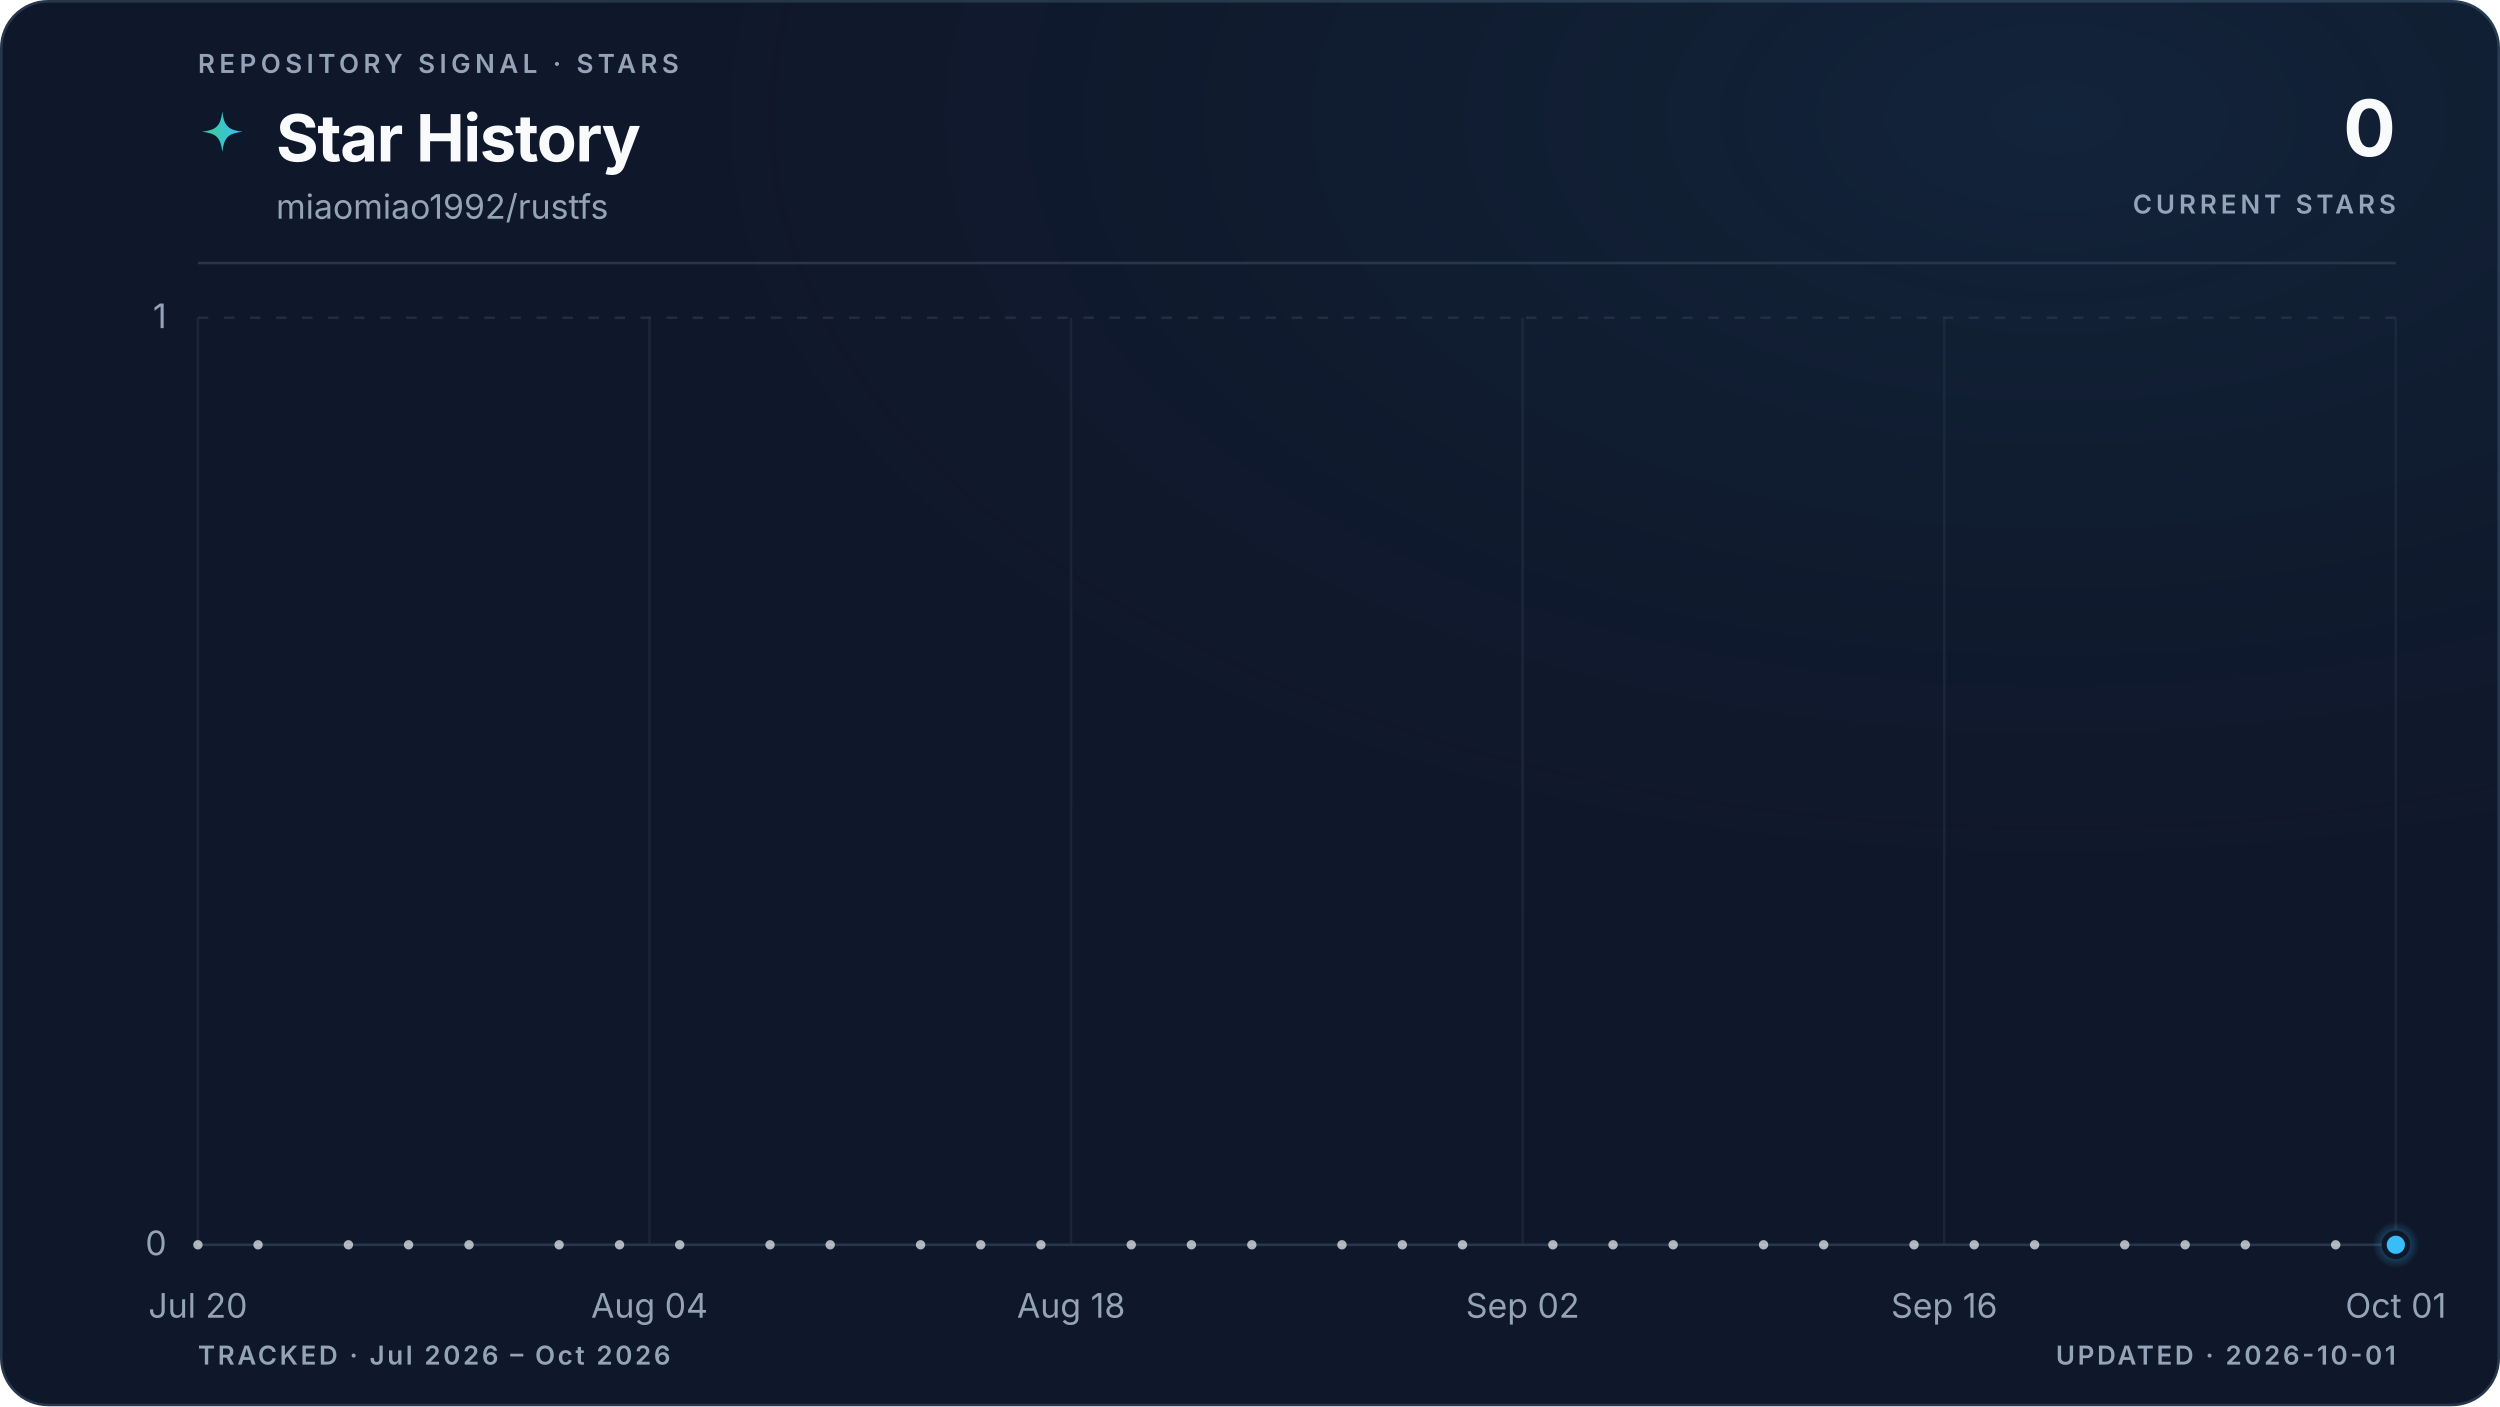
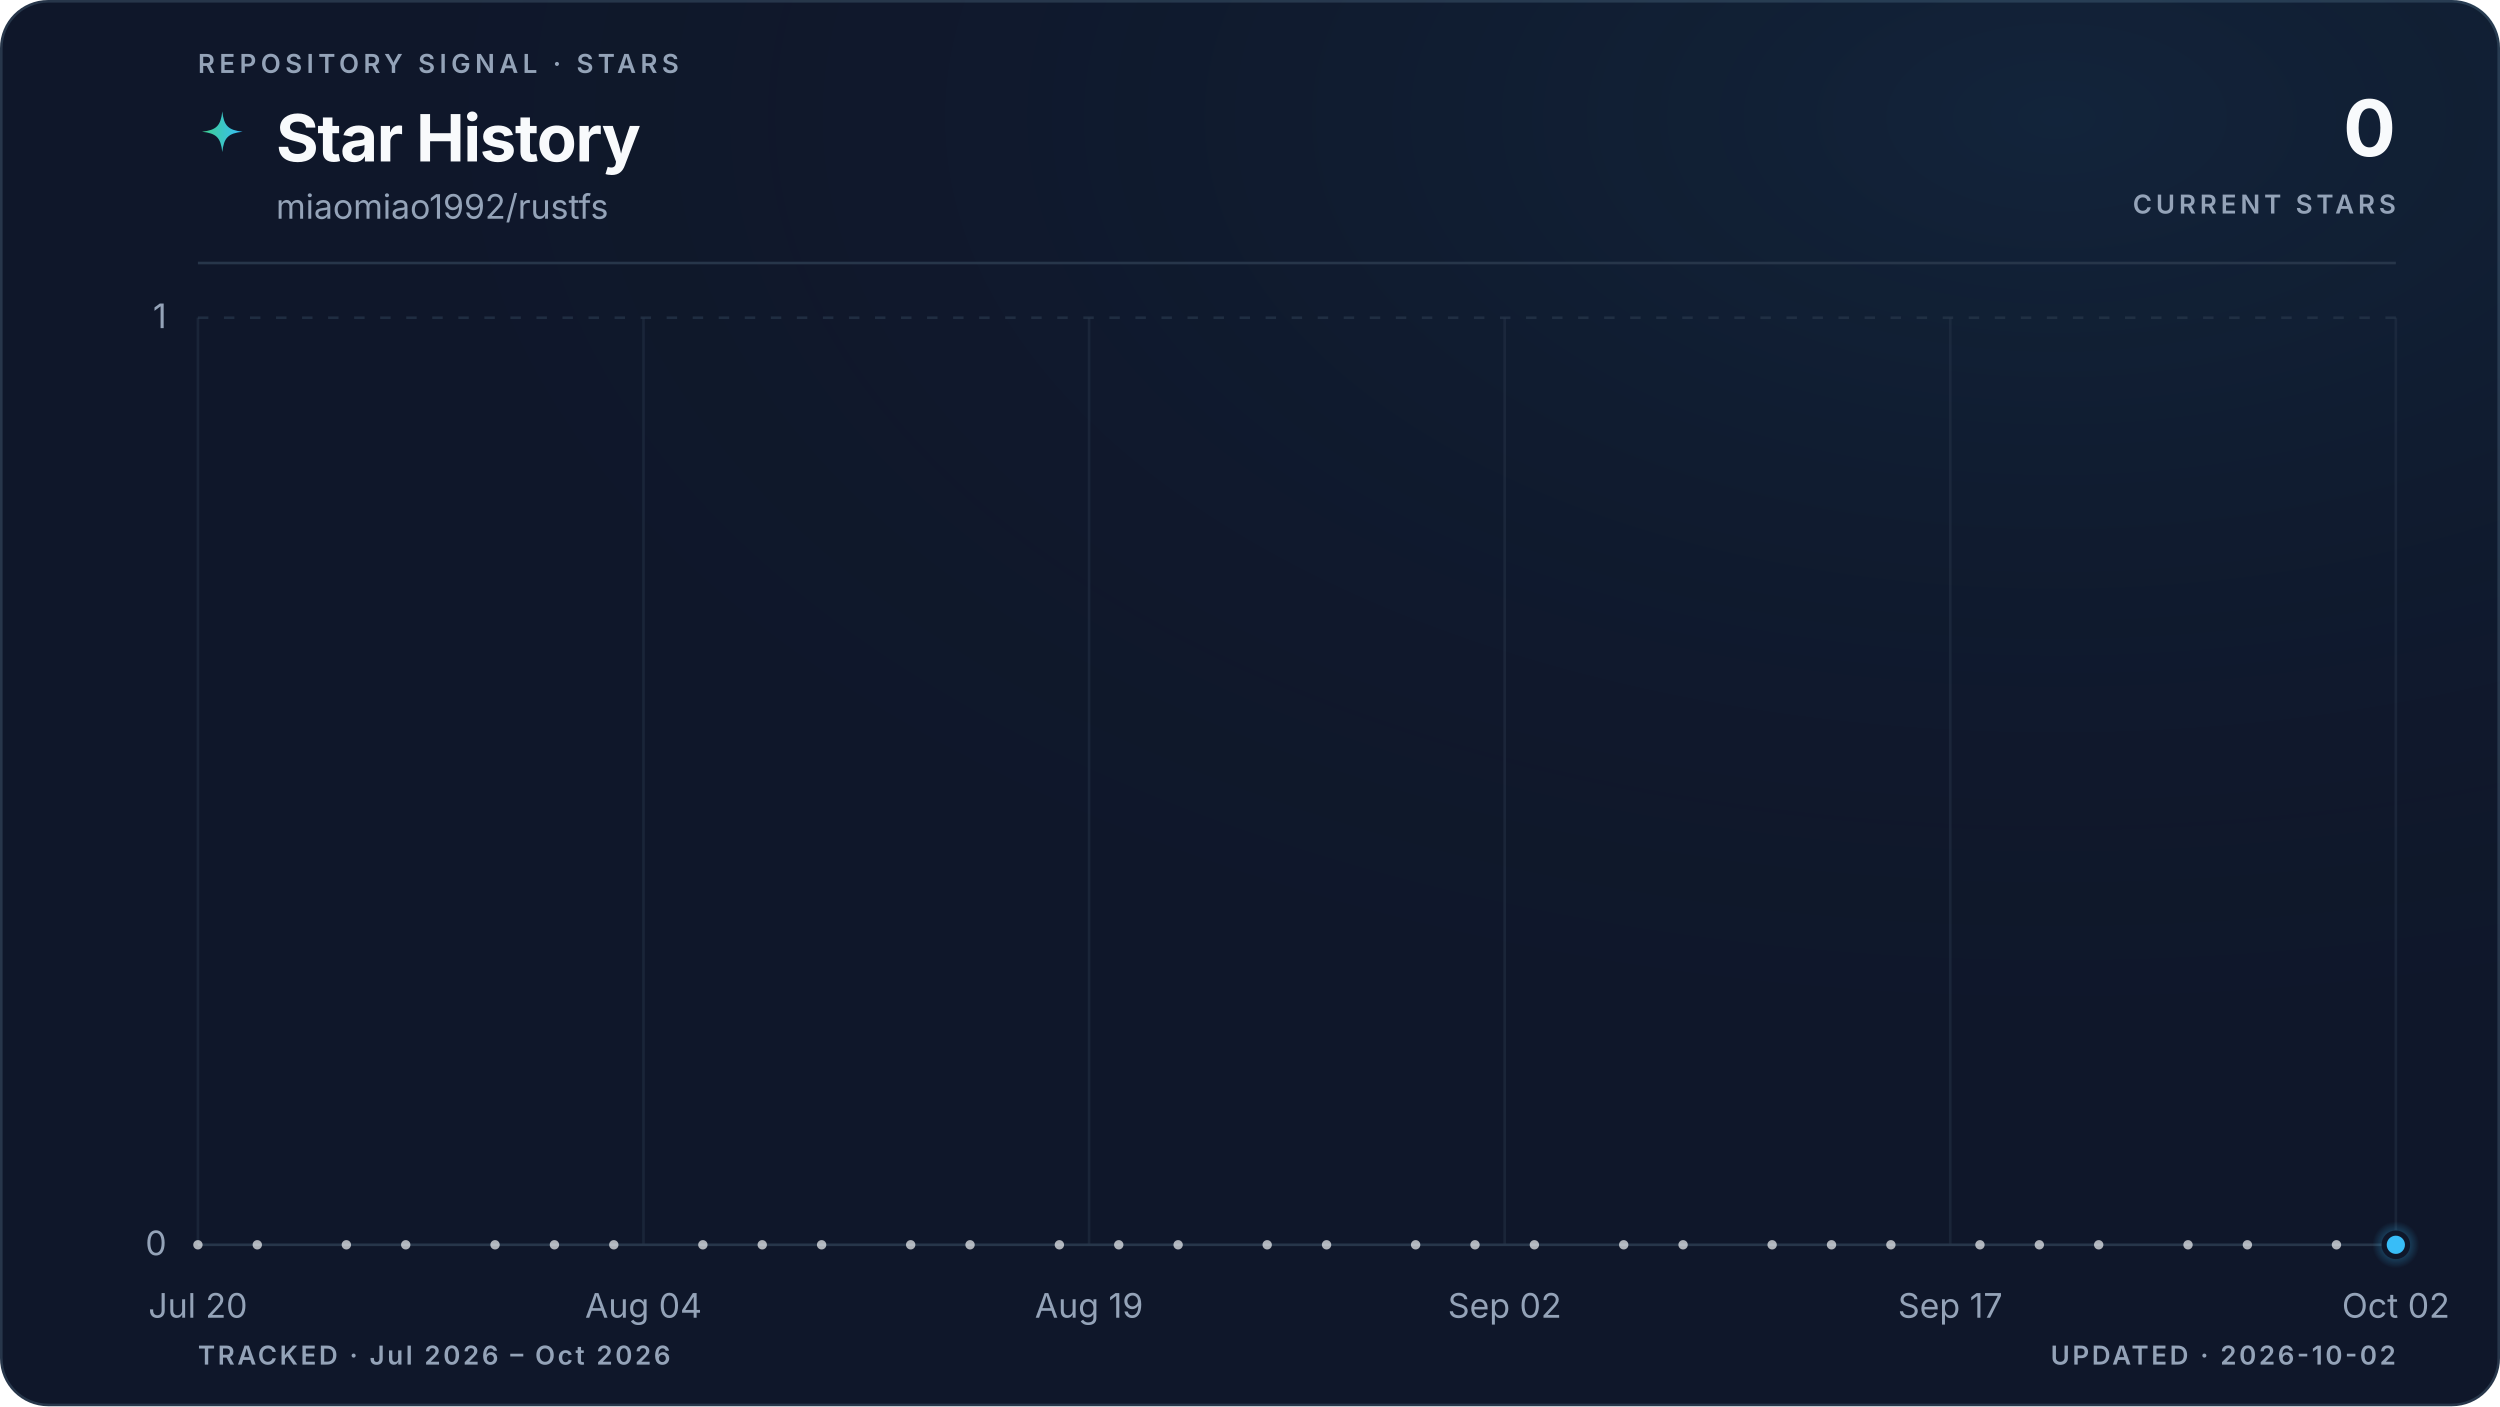
<svg xmlns="http://www.w3.org/2000/svg" viewBox="0 0 960 540" role="img" aria-labelledby="title description" data-style="gradient" data-variant="glow" data-layout="editorial" data-animated="true">
  <defs>
    <linearGradient id="trend" x1="0" y1="0" x2="1" y2="0">
      <stop offset="0%" stop-color="#3ecf8e" />
      <stop offset="100%" stop-color="#38bdf8" />
    </linearGradient>
    <linearGradient id="area" x1="0" y1="0" x2="0" y2="1">
      <stop offset="0%" stop-color="#3ecf8e" stop-opacity="0.22" />
      <stop offset="55%" stop-color="#38bdf8" stop-opacity="0.06" />
      <stop offset="100%" stop-color="#38bdf8" stop-opacity="0" />
    </linearGradient>
    <radialGradient id="marker-halo" cx="50%" cy="50%" r="50%">
      <stop offset="0%" stop-color="#38bdf8" stop-opacity="0.55" />
      <stop offset="100%" stop-color="#38bdf8" stop-opacity="0" />
    </radialGradient>
    <radialGradient id="surface-glow" cx="82%" cy="8%" r="70%">
      <stop offset="0%" stop-color="#38bdf8" stop-opacity="0.08" />
      <stop offset="100%" stop-color="#0f172a" stop-opacity="0" />
    </radialGradient>
    <filter id="trend-glow" x="-20%" y="-20%" width="140%" height="140%">
      <feGaussianBlur stdDeviation="5" />
    </filter>
  </defs>
  <style>
.trend-enter{transform-box:fill-box;transform-origin:center;animation:trend-enter 520ms cubic-bezier(0.16,1,0.3,1)}
.marker-enter{transform-box:fill-box;transform-origin:center;animation:marker-enter 320ms cubic-bezier(0.16,1,0.3,1) 200ms both}
.marker-pulse{transform-box:fill-box;transform-origin:center;animation:marker-pulse 2.6s ease-out infinite}
@keyframes trend-enter{from{opacity:.35;transform:translateY(10px)}to{opacity:1;transform:translateY(0)}}
@keyframes marker-enter{from{opacity:0;transform:scale(.4)}to{opacity:1;transform:scale(1)}}
@keyframes marker-pulse{0%{opacity:.5;transform:scale(.7)}70%,100%{opacity:0;transform:scale(2.1)}}
@media (prefers-reduced-motion:reduce){.trend-enter,.marker-enter,.marker-pulse{animation:none!important}}
@media (prefers-reduced-motion:reduce){.marker-pulse{opacity:0}}
</style>
  <rect x="0.5" y="0.5" width="959" height="539" fill="#0f172a" stroke="#27364a" stroke-width="1" rx="18" />
  <rect width="960" height="540" fill="url(#surface-glow)" rx="18" />
  <text x="76" y="28" fill="#94a3b8" font-family="ui-sans-serif, system-ui, -apple-system, BlinkMacSystemFont, 'Segoe UI', sans-serif" font-size="10" font-weight="600" letter-spacing="1.7">REPOSITORY SIGNAL · STARS</text>
  <path d="M12 1c.8 7.1 2.9 9.2 10 10-7.1.8-9.2 2.9-10 10-.8-7.1-2.9-9.2-10-10 7.1-.8 9.2-2.9 10-10Z" transform="translate(76 42) scale(.78)" fill="url(#trend)" aria-hidden="true" />
  <text x="106" y="62" fill="#f8fafc" font-family="ui-sans-serif, system-ui, -apple-system, BlinkMacSystemFont, 'Segoe UI', sans-serif" font-size="25" font-weight="700" letter-spacing="-0.5">Star History</text>
  <text x="106" y="84" fill="#94a3b8" font-family="ui-sans-serif, system-ui, -apple-system, BlinkMacSystemFont, 'Segoe UI', sans-serif" font-size="13">miaomiao1992/rustfs</text>
  <text x="920" y="60" fill="#f8fafc" font-family="ui-sans-serif, system-ui, -apple-system, BlinkMacSystemFont, 'Segoe UI', sans-serif" font-size="30" font-weight="700" letter-spacing="-0.6" text-anchor="end">0</text>
  <text x="920" y="82" fill="#94a3b8" font-family="ui-sans-serif, system-ui, -apple-system, BlinkMacSystemFont, 'Segoe UI', sans-serif" font-size="10" font-weight="600" letter-spacing="1.5" text-anchor="end">CURRENT STARS</text>
  <line x1="76" y1="101" x2="920" y2="101" stroke="#27364a" stroke-width="1" />
  <line x1="76" y1="478.0" x2="920" y2="478.0" stroke="#27364a" stroke-width="1" stroke-dasharray="0" opacity="1" />
  <text x="64" y="482.0" fill="#94a3b8" font-family="ui-sans-serif, system-ui, -apple-system, BlinkMacSystemFont, 'Segoe UI', sans-serif" font-size="13" text-anchor="end">0</text>
  <line x1="76" y1="122.0" x2="920" y2="122.0" stroke="#27364a" stroke-width="1" stroke-dasharray="4 6" opacity="0.7" />
  <text x="64" y="126.0" fill="#94a3b8" font-family="ui-sans-serif, system-ui, -apple-system, BlinkMacSystemFont, 'Segoe UI', sans-serif" font-size="13" text-anchor="end">1</text>
  <line x1="76.0" y1="122" x2="76.0" y2="478" stroke="#27364a" stroke-width="1" opacity="0.45" />
  <text x="76.0" y="506" fill="#94a3b8" font-family="ui-sans-serif, system-ui, -apple-system, BlinkMacSystemFont, 'Segoe UI', sans-serif" font-size="13" text-anchor="middle">Jul 20</text>
-   <line x1="249.4" y1="122" x2="249.4" y2="478" stroke="#27364a" stroke-width="1" opacity="0.45" />
-   <text x="249.4" y="506" fill="#94a3b8" font-family="ui-sans-serif, system-ui, -apple-system, BlinkMacSystemFont, 'Segoe UI', sans-serif" font-size="13" text-anchor="middle">Aug 04</text>
-   <line x1="411.3" y1="122" x2="411.3" y2="478" stroke="#27364a" stroke-width="1" opacity="0.45" />
-   <text x="411.3" y="506" fill="#94a3b8" font-family="ui-sans-serif, system-ui, -apple-system, BlinkMacSystemFont, 'Segoe UI', sans-serif" font-size="13" text-anchor="middle">Aug 18</text>
-   <line x1="584.7" y1="122" x2="584.7" y2="478" stroke="#27364a" stroke-width="1" opacity="0.45" />
-   <text x="584.7" y="506" fill="#94a3b8" font-family="ui-sans-serif, system-ui, -apple-system, BlinkMacSystemFont, 'Segoe UI', sans-serif" font-size="13" text-anchor="middle">Sep 02</text>
-   <line x1="746.6" y1="122" x2="746.6" y2="478" stroke="#27364a" stroke-width="1" opacity="0.45" />
-   <text x="746.6" y="506" fill="#94a3b8" font-family="ui-sans-serif, system-ui, -apple-system, BlinkMacSystemFont, 'Segoe UI', sans-serif" font-size="13" text-anchor="middle">Sep 16</text>
+   <line x1="247.1" y1="122" x2="247.1" y2="478" stroke="#27364a" stroke-width="1" opacity="0.45" />
+   <text x="247.1" y="506" fill="#94a3b8" font-family="ui-sans-serif, system-ui, -apple-system, BlinkMacSystemFont, 'Segoe UI', sans-serif" font-size="13" text-anchor="middle">Aug 04</text>
+   <line x1="418.2" y1="122" x2="418.2" y2="478" stroke="#27364a" stroke-width="1" opacity="0.45" />
+   <text x="418.2" y="506" fill="#94a3b8" font-family="ui-sans-serif, system-ui, -apple-system, BlinkMacSystemFont, 'Segoe UI', sans-serif" font-size="13" text-anchor="middle">Aug 19</text>
+   <line x1="577.8" y1="122" x2="577.8" y2="478" stroke="#27364a" stroke-width="1" opacity="0.45" />
+   <text x="577.8" y="506" fill="#94a3b8" font-family="ui-sans-serif, system-ui, -apple-system, BlinkMacSystemFont, 'Segoe UI', sans-serif" font-size="13" text-anchor="middle">Sep 02</text>
+   <line x1="748.9" y1="122" x2="748.9" y2="478" stroke="#27364a" stroke-width="1" opacity="0.45" />
+   <text x="748.9" y="506" fill="#94a3b8" font-family="ui-sans-serif, system-ui, -apple-system, BlinkMacSystemFont, 'Segoe UI', sans-serif" font-size="13" text-anchor="middle">Sep 17</text>
  <line x1="920.0" y1="122" x2="920.0" y2="478" stroke="#27364a" stroke-width="1" opacity="0.45" />
-   <text x="920.0" y="506" fill="#94a3b8" font-family="ui-sans-serif, system-ui, -apple-system, BlinkMacSystemFont, 'Segoe UI', sans-serif" font-size="13" text-anchor="middle">Oct 01</text>
+   <text x="920.0" y="506" fill="#94a3b8" font-family="ui-sans-serif, system-ui, -apple-system, BlinkMacSystemFont, 'Segoe UI', sans-serif" font-size="13" text-anchor="middle">Oct 02</text>
  <g class="trend-enter">
-     <path d="M 76.0 478.0 C 79.9 478.0, 83.7 478.0, 87.6 478.0 C 91.4 478.0, 95.3 478.0, 99.1 478.0 C 103.0 478.0, 106.8 478.0, 110.7 478.0 C 114.5 478.0, 118.4 478.0, 122.2 478.0 C 126.1 478.0, 130.0 478.0, 133.8 478.0 C 137.7 478.0, 141.5 478.0, 145.4 478.0 C 149.2 478.0, 153.1 478.0, 156.9 478.0 C 160.8 478.0, 164.6 478.0, 168.5 478.0 C 172.3 478.0, 176.2 478.0, 180.1 478.0 C 183.9 478.0, 187.8 478.0, 191.6 478.0 C 195.5 478.0, 199.3 478.0, 203.2 478.0 C 207.0 478.0, 210.9 478.0, 214.7 478.0 C 218.6 478.0, 222.4 478.0, 226.3 478.0 C 230.2 478.0, 234.0 478.0, 237.9 478.0 C 241.7 478.0, 245.6 478.0, 249.4 478.0 C 253.3 478.0, 257.1 478.0, 261.0 478.0 C 264.8 478.0, 268.7 478.0, 272.5 478.0 C 276.4 478.0, 280.3 478.0, 284.1 478.0 C 288.0 478.0, 291.8 478.0, 295.7 478.0 C 299.5 478.0, 303.4 478.0, 307.2 478.0 C 311.1 478.0, 314.9 478.0, 318.8 478.0 C 322.6 478.0, 326.5 478.0, 330.4 478.0 C 334.2 478.0, 338.1 478.0, 341.9 478.0 C 345.8 478.0, 349.6 478.0, 353.5 478.0 C 357.3 478.0, 361.2 478.0, 365.0 478.0 C 368.9 478.0, 372.7 478.0, 376.6 478.0 C 380.5 478.0, 384.3 478.0, 388.2 478.0 C 392.0 478.0, 395.9 478.0, 399.7 478.0 C 403.6 478.0, 407.4 478.0, 411.3 478.0 C 415.1 478.0, 419.0 478.0, 422.8 478.0 C 426.7 478.0, 430.6 478.0, 434.4 478.0 C 438.3 478.0, 442.1 478.0, 446.0 478.0 C 449.8 478.0, 453.7 478.0, 457.5 478.0 C 461.4 478.0, 465.2 478.0, 469.1 478.0 C 472.9 478.0, 476.8 478.0, 480.7 478.0 C 484.5 478.0, 488.4 478.0, 492.2 478.0 C 496.1 478.0, 499.9 478.0, 503.8 478.0 C 507.6 478.0, 511.5 478.0, 515.3 478.0 C 519.2 478.0, 523.1 478.0, 526.9 478.0 C 530.8 478.0, 534.6 478.0, 538.5 478.0 C 542.3 478.0, 546.2 478.0, 550.0 478.0 C 553.9 478.0, 557.7 478.0, 561.6 478.0 C 565.4 478.0, 569.3 478.0, 573.2 478.0 C 577.0 478.0, 580.9 478.0, 584.7 478.0 C 588.6 478.0, 592.4 478.0, 596.3 478.0 C 600.1 478.0, 604.0 478.0, 607.8 478.0 C 611.7 478.0, 615.5 478.0, 619.4 478.0 C 623.3 478.0, 627.1 478.0, 631.0 478.0 C 634.8 478.0, 638.7 478.0, 642.5 478.0 C 646.4 478.0, 650.2 478.0, 654.1 478.0 C 657.9 478.0, 661.8 478.0, 665.6 478.0 C 669.5 478.0, 673.4 478.0, 677.2 478.0 C 681.1 478.0, 684.9 478.0, 688.8 478.0 C 692.6 478.0, 696.5 478.0, 700.3 478.0 C 704.2 478.0, 708.0 478.0, 711.9 478.0 C 715.7 478.0, 719.6 478.0, 723.5 478.0 C 727.3 478.0, 731.2 478.0, 735.0 478.0 C 738.9 478.0, 742.7 478.0, 746.6 478.0 C 750.4 478.0, 754.3 478.0, 758.1 478.0 C 762.0 478.0, 765.8 478.0, 769.7 478.0 C 773.6 478.0, 777.4 478.0, 781.3 478.0 C 785.1 478.0, 789.0 478.0, 792.8 478.0 C 796.7 478.0, 800.5 478.0, 804.4 478.0 C 808.2 478.0, 812.1 478.0, 815.9 478.0 C 819.8 478.0, 823.7 478.0, 827.5 478.0 C 831.4 478.0, 835.2 478.0, 839.1 478.0 C 842.9 478.0, 846.8 478.0, 850.6 478.0 C 854.5 478.0, 858.3 478.0, 862.2 478.0 C 866.0 478.0, 869.9 478.0, 873.8 478.0 C 877.6 478.0, 881.5 478.0, 885.3 478.0 C 889.2 478.0, 893.0 478.0, 896.9 478.0 C 900.7 478.0, 904.6 478.0, 908.4 478.0 C 912.3 478.0, 916.1 478.0, 920.0 478.0 L 920.0 478.0 L 76.0 478.0 Z" fill="url(#area)" />
-     <path d="M 76.0 478.0 C 79.9 478.0, 83.7 478.0, 87.6 478.0 C 91.4 478.0, 95.3 478.0, 99.1 478.0 C 103.0 478.0, 106.8 478.0, 110.7 478.0 C 114.5 478.0, 118.4 478.0, 122.2 478.0 C 126.1 478.0, 130.0 478.0, 133.8 478.0 C 137.7 478.0, 141.5 478.0, 145.4 478.0 C 149.2 478.0, 153.1 478.0, 156.9 478.0 C 160.8 478.0, 164.6 478.0, 168.5 478.0 C 172.3 478.0, 176.2 478.0, 180.1 478.0 C 183.9 478.0, 187.8 478.0, 191.6 478.0 C 195.5 478.0, 199.3 478.0, 203.2 478.0 C 207.0 478.0, 210.9 478.0, 214.7 478.0 C 218.6 478.0, 222.4 478.0, 226.3 478.0 C 230.2 478.0, 234.0 478.0, 237.9 478.0 C 241.7 478.0, 245.6 478.0, 249.4 478.0 C 253.3 478.0, 257.1 478.0, 261.0 478.0 C 264.8 478.0, 268.7 478.0, 272.5 478.0 C 276.4 478.0, 280.3 478.0, 284.1 478.0 C 288.0 478.0, 291.8 478.0, 295.7 478.0 C 299.5 478.0, 303.4 478.0, 307.2 478.0 C 311.1 478.0, 314.9 478.0, 318.8 478.0 C 322.6 478.0, 326.5 478.0, 330.4 478.0 C 334.2 478.0, 338.1 478.0, 341.9 478.0 C 345.8 478.0, 349.6 478.0, 353.5 478.0 C 357.3 478.0, 361.2 478.0, 365.0 478.0 C 368.9 478.0, 372.7 478.0, 376.6 478.0 C 380.5 478.0, 384.3 478.0, 388.2 478.0 C 392.0 478.0, 395.9 478.0, 399.7 478.0 C 403.6 478.0, 407.4 478.0, 411.3 478.0 C 415.1 478.0, 419.0 478.0, 422.8 478.0 C 426.7 478.0, 430.6 478.0, 434.4 478.0 C 438.3 478.0, 442.1 478.0, 446.0 478.0 C 449.8 478.0, 453.7 478.0, 457.5 478.0 C 461.4 478.0, 465.2 478.0, 469.1 478.0 C 472.9 478.0, 476.8 478.0, 480.7 478.0 C 484.5 478.0, 488.4 478.0, 492.2 478.0 C 496.1 478.0, 499.9 478.0, 503.8 478.0 C 507.6 478.0, 511.5 478.0, 515.3 478.0 C 519.2 478.0, 523.1 478.0, 526.9 478.0 C 530.8 478.0, 534.6 478.0, 538.5 478.0 C 542.3 478.0, 546.2 478.0, 550.0 478.0 C 553.9 478.0, 557.7 478.0, 561.6 478.0 C 565.4 478.0, 569.3 478.0, 573.2 478.0 C 577.0 478.0, 580.9 478.0, 584.7 478.0 C 588.6 478.0, 592.4 478.0, 596.3 478.0 C 600.1 478.0, 604.0 478.0, 607.8 478.0 C 611.7 478.0, 615.5 478.0, 619.4 478.0 C 623.3 478.0, 627.1 478.0, 631.0 478.0 C 634.8 478.0, 638.7 478.0, 642.5 478.0 C 646.4 478.0, 650.2 478.0, 654.1 478.0 C 657.9 478.0, 661.8 478.0, 665.6 478.0 C 669.5 478.0, 673.4 478.0, 677.2 478.0 C 681.1 478.0, 684.9 478.0, 688.8 478.0 C 692.6 478.0, 696.5 478.0, 700.3 478.0 C 704.2 478.0, 708.0 478.0, 711.9 478.0 C 715.7 478.0, 719.6 478.0, 723.5 478.0 C 727.3 478.0, 731.2 478.0, 735.0 478.0 C 738.9 478.0, 742.7 478.0, 746.6 478.0 C 750.4 478.0, 754.3 478.0, 758.1 478.0 C 762.0 478.0, 765.8 478.0, 769.7 478.0 C 773.6 478.0, 777.4 478.0, 781.3 478.0 C 785.1 478.0, 789.0 478.0, 792.8 478.0 C 796.7 478.0, 800.5 478.0, 804.4 478.0 C 808.2 478.0, 812.1 478.0, 815.9 478.0 C 819.8 478.0, 823.7 478.0, 827.5 478.0 C 831.4 478.0, 835.2 478.0, 839.1 478.0 C 842.9 478.0, 846.8 478.0, 850.6 478.0 C 854.5 478.0, 858.3 478.0, 862.2 478.0 C 866.0 478.0, 869.9 478.0, 873.8 478.0 C 877.6 478.0, 881.5 478.0, 885.3 478.0 C 889.2 478.0, 893.0 478.0, 896.9 478.0 C 900.7 478.0, 904.6 478.0, 908.4 478.0 C 912.3 478.0, 916.1 478.0, 920.0 478.0" fill="none" stroke="url(#trend)" stroke-width="10" stroke-linecap="round" stroke-linejoin="round" opacity="0.10" filter="url(#trend-glow)" />
-     <path d="M 76.0 478.0 C 79.9 478.0, 83.7 478.0, 87.6 478.0 C 91.4 478.0, 95.3 478.0, 99.1 478.0 C 103.0 478.0, 106.8 478.0, 110.7 478.0 C 114.5 478.0, 118.4 478.0, 122.2 478.0 C 126.1 478.0, 130.0 478.0, 133.8 478.0 C 137.7 478.0, 141.5 478.0, 145.4 478.0 C 149.2 478.0, 153.1 478.0, 156.9 478.0 C 160.8 478.0, 164.6 478.0, 168.5 478.0 C 172.3 478.0, 176.2 478.0, 180.1 478.0 C 183.9 478.0, 187.8 478.0, 191.6 478.0 C 195.5 478.0, 199.3 478.0, 203.2 478.0 C 207.0 478.0, 210.9 478.0, 214.7 478.0 C 218.6 478.0, 222.4 478.0, 226.3 478.0 C 230.2 478.0, 234.0 478.0, 237.9 478.0 C 241.7 478.0, 245.6 478.0, 249.4 478.0 C 253.3 478.0, 257.1 478.0, 261.0 478.0 C 264.8 478.0, 268.7 478.0, 272.5 478.0 C 276.4 478.0, 280.3 478.0, 284.1 478.0 C 288.0 478.0, 291.8 478.0, 295.7 478.0 C 299.5 478.0, 303.4 478.0, 307.2 478.0 C 311.1 478.0, 314.9 478.0, 318.8 478.0 C 322.6 478.0, 326.5 478.0, 330.4 478.0 C 334.2 478.0, 338.1 478.0, 341.9 478.0 C 345.8 478.0, 349.6 478.0, 353.5 478.0 C 357.3 478.0, 361.2 478.0, 365.0 478.0 C 368.9 478.0, 372.7 478.0, 376.6 478.0 C 380.5 478.0, 384.3 478.0, 388.2 478.0 C 392.0 478.0, 395.9 478.0, 399.7 478.0 C 403.6 478.0, 407.4 478.0, 411.3 478.0 C 415.1 478.0, 419.0 478.0, 422.8 478.0 C 426.7 478.0, 430.6 478.0, 434.4 478.0 C 438.3 478.0, 442.1 478.0, 446.0 478.0 C 449.8 478.0, 453.7 478.0, 457.5 478.0 C 461.4 478.0, 465.2 478.0, 469.1 478.0 C 472.9 478.0, 476.8 478.0, 480.7 478.0 C 484.5 478.0, 488.4 478.0, 492.2 478.0 C 496.1 478.0, 499.9 478.0, 503.8 478.0 C 507.6 478.0, 511.5 478.0, 515.3 478.0 C 519.2 478.0, 523.1 478.0, 526.9 478.0 C 530.8 478.0, 534.6 478.0, 538.5 478.0 C 542.3 478.0, 546.2 478.0, 550.0 478.0 C 553.9 478.0, 557.7 478.0, 561.6 478.0 C 565.4 478.0, 569.3 478.0, 573.2 478.0 C 577.0 478.0, 580.9 478.0, 584.7 478.0 C 588.6 478.0, 592.4 478.0, 596.3 478.0 C 600.1 478.0, 604.0 478.0, 607.8 478.0 C 611.7 478.0, 615.5 478.0, 619.4 478.0 C 623.3 478.0, 627.1 478.0, 631.0 478.0 C 634.8 478.0, 638.7 478.0, 642.5 478.0 C 646.4 478.0, 650.2 478.0, 654.1 478.0 C 657.9 478.0, 661.8 478.0, 665.6 478.0 C 669.5 478.0, 673.4 478.0, 677.2 478.0 C 681.1 478.0, 684.9 478.0, 688.8 478.0 C 692.6 478.0, 696.5 478.0, 700.3 478.0 C 704.2 478.0, 708.0 478.0, 711.9 478.0 C 715.7 478.0, 719.6 478.0, 723.5 478.0 C 727.3 478.0, 731.2 478.0, 735.0 478.0 C 738.9 478.0, 742.7 478.0, 746.6 478.0 C 750.4 478.0, 754.3 478.0, 758.1 478.0 C 762.0 478.0, 765.8 478.0, 769.7 478.0 C 773.6 478.0, 777.4 478.0, 781.3 478.0 C 785.1 478.0, 789.0 478.0, 792.8 478.0 C 796.7 478.0, 800.5 478.0, 804.4 478.0 C 808.2 478.0, 812.1 478.0, 815.9 478.0 C 819.8 478.0, 823.7 478.0, 827.5 478.0 C 831.4 478.0, 835.2 478.0, 839.1 478.0 C 842.9 478.0, 846.8 478.0, 850.6 478.0 C 854.5 478.0, 858.3 478.0, 862.2 478.0 C 866.0 478.0, 869.9 478.0, 873.8 478.0 C 877.6 478.0, 881.5 478.0, 885.3 478.0 C 889.2 478.0, 893.0 478.0, 896.9 478.0 C 900.7 478.0, 904.6 478.0, 908.4 478.0 C 912.3 478.0, 916.1 478.0, 920.0 478.0" fill="none" stroke="url(#trend)" stroke-width="3" stroke-linecap="round" stroke-linejoin="round" />
+     <path d="M 76.0 478.0 C 79.8 478.0, 83.6 478.0, 87.4 478.0 C 91.2 478.0, 95.0 478.0, 98.8 478.0 C 102.6 478.0, 106.4 478.0, 110.2 478.0 C 114.0 478.0, 117.8 478.0, 121.6 478.0 C 125.4 478.0, 129.2 478.0, 133.0 478.0 C 136.8 478.0, 140.6 478.0, 144.4 478.0 C 148.2 478.0, 152.0 478.0, 155.8 478.0 C 159.6 478.0, 163.4 478.0, 167.2 478.0 C 171.0 478.0, 174.8 478.0, 178.6 478.0 C 182.5 478.0, 186.3 478.0, 190.1 478.0 C 193.9 478.0, 197.7 478.0, 201.5 478.0 C 205.3 478.0, 209.1 478.0, 212.9 478.0 C 216.7 478.0, 220.5 478.0, 224.3 478.0 C 228.1 478.0, 231.9 478.0, 235.7 478.0 C 239.5 478.0, 243.3 478.0, 247.1 478.0 C 250.9 478.0, 254.7 478.0, 258.5 478.0 C 262.3 478.0, 266.1 478.0, 269.9 478.0 C 273.7 478.0, 277.5 478.0, 281.3 478.0 C 285.1 478.0, 288.9 478.0, 292.7 478.0 C 296.5 478.0, 300.3 478.0, 304.1 478.0 C 307.9 478.0, 311.7 478.0, 315.5 478.0 C 319.3 478.0, 323.1 478.0, 326.9 478.0 C 330.7 478.0, 334.5 478.0, 338.3 478.0 C 342.1 478.0, 345.9 478.0, 349.7 478.0 C 353.5 478.0, 357.3 478.0, 361.1 478.0 C 364.9 478.0, 368.7 478.0, 372.5 478.0 C 376.3 478.0, 380.1 478.0, 383.9 478.0 C 387.7 478.0, 391.5 478.0, 395.4 478.0 C 399.2 478.0, 403.0 478.0, 406.8 478.0 C 410.6 478.0, 414.4 478.0, 418.2 478.0 C 422.0 478.0, 425.8 478.0, 429.6 478.0 C 433.4 478.0, 437.2 478.0, 441.0 478.0 C 444.8 478.0, 448.6 478.0, 452.4 478.0 C 456.2 478.0, 460.0 478.0, 463.8 478.0 C 467.6 478.0, 471.4 478.0, 475.2 478.0 C 479.0 478.0, 482.8 478.0, 486.6 478.0 C 490.4 478.0, 494.2 478.0, 498.0 478.0 C 501.8 478.0, 505.6 478.0, 509.4 478.0 C 513.2 478.0, 517.0 478.0, 520.8 478.0 C 524.6 478.0, 528.4 478.0, 532.2 478.0 C 536.0 478.0, 539.8 478.0, 543.6 478.0 C 547.4 478.0, 551.2 478.0, 555.0 478.0 C 558.8 478.0, 562.6 478.0, 566.4 478.0 C 570.2 478.0, 574.0 478.0, 577.8 478.0 C 581.6 478.0, 585.4 478.0, 589.2 478.0 C 593.0 478.0, 596.8 478.0, 600.6 478.0 C 604.5 478.0, 608.3 478.0, 612.1 478.0 C 615.9 478.0, 619.7 478.0, 623.5 478.0 C 627.3 478.0, 631.1 478.0, 634.9 478.0 C 638.7 478.0, 642.5 478.0, 646.3 478.0 C 650.1 478.0, 653.9 478.0, 657.7 478.0 C 661.5 478.0, 665.3 478.0, 669.1 478.0 C 672.9 478.0, 676.7 478.0, 680.5 478.0 C 684.3 478.0, 688.1 478.0, 691.9 478.0 C 695.7 478.0, 699.5 478.0, 703.3 478.0 C 707.1 478.0, 710.9 478.0, 714.7 478.0 C 718.5 478.0, 722.3 478.0, 726.1 478.0 C 729.9 478.0, 733.7 478.0, 737.5 478.0 C 741.3 478.0, 745.1 478.0, 748.9 478.0 C 752.7 478.0, 756.5 478.0, 760.3 478.0 C 764.1 478.0, 767.9 478.0, 771.7 478.0 C 775.5 478.0, 779.3 478.0, 783.1 478.0 C 786.9 478.0, 790.7 478.0, 794.5 478.0 C 798.3 478.0, 802.1 478.0, 805.9 478.0 C 809.7 478.0, 813.5 478.0, 817.4 478.0 C 821.2 478.0, 825.0 478.0, 828.8 478.0 C 832.6 478.0, 836.4 478.0, 840.2 478.0 C 844.0 478.0, 847.8 478.0, 851.6 478.0 C 855.4 478.0, 859.2 478.0, 863.0 478.0 C 866.8 478.0, 870.6 478.0, 874.4 478.0 C 878.2 478.0, 882.0 478.0, 885.8 478.0 C 889.6 478.0, 893.4 478.0, 897.2 478.0 C 901.0 478.0, 904.8 478.0, 908.6 478.0 C 912.4 478.0, 916.2 478.0, 920.0 478.0 L 920.0 478.0 L 76.0 478.0 Z" fill="url(#area)" />
+     <path d="M 76.0 478.0 C 79.8 478.0, 83.6 478.0, 87.4 478.0 C 91.2 478.0, 95.0 478.0, 98.8 478.0 C 102.6 478.0, 106.4 478.0, 110.2 478.0 C 114.0 478.0, 117.8 478.0, 121.6 478.0 C 125.4 478.0, 129.2 478.0, 133.0 478.0 C 136.8 478.0, 140.6 478.0, 144.4 478.0 C 148.2 478.0, 152.0 478.0, 155.8 478.0 C 159.6 478.0, 163.4 478.0, 167.2 478.0 C 171.0 478.0, 174.8 478.0, 178.6 478.0 C 182.5 478.0, 186.3 478.0, 190.1 478.0 C 193.9 478.0, 197.7 478.0, 201.5 478.0 C 205.3 478.0, 209.1 478.0, 212.9 478.0 C 216.7 478.0, 220.5 478.0, 224.3 478.0 C 228.1 478.0, 231.9 478.0, 235.7 478.0 C 239.5 478.0, 243.3 478.0, 247.1 478.0 C 250.9 478.0, 254.7 478.0, 258.5 478.0 C 262.3 478.0, 266.1 478.0, 269.9 478.0 C 273.7 478.0, 277.5 478.0, 281.3 478.0 C 285.1 478.0, 288.9 478.0, 292.7 478.0 C 296.5 478.0, 300.3 478.0, 304.1 478.0 C 307.9 478.0, 311.7 478.0, 315.5 478.0 C 319.3 478.0, 323.1 478.0, 326.9 478.0 C 330.7 478.0, 334.5 478.0, 338.3 478.0 C 342.1 478.0, 345.9 478.0, 349.7 478.0 C 353.5 478.0, 357.3 478.0, 361.1 478.0 C 364.9 478.0, 368.7 478.0, 372.5 478.0 C 376.3 478.0, 380.1 478.0, 383.9 478.0 C 387.7 478.0, 391.5 478.0, 395.4 478.0 C 399.2 478.0, 403.0 478.0, 406.8 478.0 C 410.6 478.0, 414.4 478.0, 418.2 478.0 C 422.0 478.0, 425.8 478.0, 429.6 478.0 C 433.4 478.0, 437.2 478.0, 441.0 478.0 C 444.8 478.0, 448.6 478.0, 452.4 478.0 C 456.2 478.0, 460.0 478.0, 463.8 478.0 C 467.6 478.0, 471.4 478.0, 475.2 478.0 C 479.0 478.0, 482.8 478.0, 486.6 478.0 C 490.4 478.0, 494.2 478.0, 498.0 478.0 C 501.8 478.0, 505.6 478.0, 509.4 478.0 C 513.2 478.0, 517.0 478.0, 520.8 478.0 C 524.6 478.0, 528.4 478.0, 532.2 478.0 C 536.0 478.0, 539.8 478.0, 543.6 478.0 C 547.4 478.0, 551.2 478.0, 555.0 478.0 C 558.8 478.0, 562.6 478.0, 566.4 478.0 C 570.2 478.0, 574.0 478.0, 577.8 478.0 C 581.6 478.0, 585.4 478.0, 589.2 478.0 C 593.0 478.0, 596.8 478.0, 600.6 478.0 C 604.5 478.0, 608.3 478.0, 612.1 478.0 C 615.9 478.0, 619.7 478.0, 623.5 478.0 C 627.3 478.0, 631.1 478.0, 634.9 478.0 C 638.7 478.0, 642.5 478.0, 646.3 478.0 C 650.1 478.0, 653.9 478.0, 657.7 478.0 C 661.5 478.0, 665.3 478.0, 669.1 478.0 C 672.9 478.0, 676.7 478.0, 680.5 478.0 C 684.3 478.0, 688.1 478.0, 691.9 478.0 C 695.7 478.0, 699.5 478.0, 703.3 478.0 C 707.1 478.0, 710.9 478.0, 714.7 478.0 C 718.5 478.0, 722.3 478.0, 726.1 478.0 C 729.9 478.0, 733.7 478.0, 737.5 478.0 C 741.3 478.0, 745.1 478.0, 748.9 478.0 C 752.7 478.0, 756.5 478.0, 760.3 478.0 C 764.1 478.0, 767.9 478.0, 771.7 478.0 C 775.5 478.0, 779.3 478.0, 783.1 478.0 C 786.9 478.0, 790.7 478.0, 794.5 478.0 C 798.3 478.0, 802.1 478.0, 805.9 478.0 C 809.7 478.0, 813.5 478.0, 817.4 478.0 C 821.2 478.0, 825.0 478.0, 828.8 478.0 C 832.6 478.0, 836.4 478.0, 840.2 478.0 C 844.0 478.0, 847.8 478.0, 851.6 478.0 C 855.4 478.0, 859.2 478.0, 863.0 478.0 C 866.8 478.0, 870.6 478.0, 874.4 478.0 C 878.2 478.0, 882.0 478.0, 885.8 478.0 C 889.6 478.0, 893.4 478.0, 897.2 478.0 C 901.0 478.0, 904.8 478.0, 908.6 478.0 C 912.4 478.0, 916.2 478.0, 920.0 478.0" fill="none" stroke="url(#trend)" stroke-width="10" stroke-linecap="round" stroke-linejoin="round" opacity="0.10" filter="url(#trend-glow)" />
+     <path d="M 76.0 478.0 C 79.8 478.0, 83.6 478.0, 87.4 478.0 C 91.2 478.0, 95.0 478.0, 98.8 478.0 C 102.6 478.0, 106.4 478.0, 110.2 478.0 C 114.0 478.0, 117.8 478.0, 121.6 478.0 C 125.4 478.0, 129.2 478.0, 133.0 478.0 C 136.8 478.0, 140.6 478.0, 144.4 478.0 C 148.2 478.0, 152.0 478.0, 155.8 478.0 C 159.6 478.0, 163.4 478.0, 167.2 478.0 C 171.0 478.0, 174.8 478.0, 178.6 478.0 C 182.5 478.0, 186.3 478.0, 190.1 478.0 C 193.9 478.0, 197.7 478.0, 201.5 478.0 C 205.3 478.0, 209.1 478.0, 212.9 478.0 C 216.7 478.0, 220.5 478.0, 224.3 478.0 C 228.1 478.0, 231.9 478.0, 235.7 478.0 C 239.5 478.0, 243.3 478.0, 247.1 478.0 C 250.9 478.0, 254.7 478.0, 258.5 478.0 C 262.3 478.0, 266.1 478.0, 269.9 478.0 C 273.7 478.0, 277.5 478.0, 281.3 478.0 C 285.1 478.0, 288.9 478.0, 292.7 478.0 C 296.5 478.0, 300.3 478.0, 304.1 478.0 C 307.9 478.0, 311.7 478.0, 315.5 478.0 C 319.3 478.0, 323.1 478.0, 326.9 478.0 C 330.7 478.0, 334.5 478.0, 338.3 478.0 C 342.1 478.0, 345.9 478.0, 349.7 478.0 C 353.5 478.0, 357.3 478.0, 361.1 478.0 C 364.9 478.0, 368.7 478.0, 372.5 478.0 C 376.3 478.0, 380.1 478.0, 383.9 478.0 C 387.7 478.0, 391.5 478.0, 395.4 478.0 C 399.2 478.0, 403.0 478.0, 406.8 478.0 C 410.6 478.0, 414.4 478.0, 418.2 478.0 C 422.0 478.0, 425.8 478.0, 429.6 478.0 C 433.4 478.0, 437.2 478.0, 441.0 478.0 C 444.8 478.0, 448.6 478.0, 452.4 478.0 C 456.2 478.0, 460.0 478.0, 463.8 478.0 C 467.6 478.0, 471.4 478.0, 475.2 478.0 C 479.0 478.0, 482.8 478.0, 486.6 478.0 C 490.4 478.0, 494.2 478.0, 498.0 478.0 C 501.8 478.0, 505.6 478.0, 509.4 478.0 C 513.2 478.0, 517.0 478.0, 520.8 478.0 C 524.6 478.0, 528.4 478.0, 532.2 478.0 C 536.0 478.0, 539.8 478.0, 543.6 478.0 C 547.4 478.0, 551.2 478.0, 555.0 478.0 C 558.8 478.0, 562.6 478.0, 566.4 478.0 C 570.2 478.0, 574.0 478.0, 577.8 478.0 C 581.6 478.0, 585.4 478.0, 589.2 478.0 C 593.0 478.0, 596.8 478.0, 600.6 478.0 C 604.5 478.0, 608.3 478.0, 612.1 478.0 C 615.9 478.0, 619.7 478.0, 623.5 478.0 C 627.3 478.0, 631.1 478.0, 634.9 478.0 C 638.7 478.0, 642.5 478.0, 646.3 478.0 C 650.1 478.0, 653.9 478.0, 657.7 478.0 C 661.5 478.0, 665.3 478.0, 669.1 478.0 C 672.9 478.0, 676.7 478.0, 680.5 478.0 C 684.3 478.0, 688.1 478.0, 691.9 478.0 C 695.7 478.0, 699.5 478.0, 703.3 478.0 C 707.1 478.0, 710.9 478.0, 714.7 478.0 C 718.5 478.0, 722.3 478.0, 726.1 478.0 C 729.9 478.0, 733.7 478.0, 737.5 478.0 C 741.3 478.0, 745.1 478.0, 748.9 478.0 C 752.7 478.0, 756.5 478.0, 760.3 478.0 C 764.1 478.0, 767.9 478.0, 771.7 478.0 C 775.5 478.0, 779.3 478.0, 783.1 478.0 C 786.9 478.0, 790.7 478.0, 794.5 478.0 C 798.3 478.0, 802.1 478.0, 805.9 478.0 C 809.7 478.0, 813.5 478.0, 817.4 478.0 C 821.2 478.0, 825.0 478.0, 828.8 478.0 C 832.6 478.0, 836.4 478.0, 840.2 478.0 C 844.0 478.0, 847.8 478.0, 851.6 478.0 C 855.4 478.0, 859.2 478.0, 863.0 478.0 C 866.8 478.0, 870.6 478.0, 874.4 478.0 C 878.2 478.0, 882.0 478.0, 885.8 478.0 C 889.6 478.0, 893.4 478.0, 897.2 478.0 C 901.0 478.0, 904.8 478.0, 908.6 478.0 C 912.4 478.0, 916.2 478.0, 920.0 478.0" fill="none" stroke="url(#trend)" stroke-width="3" stroke-linecap="round" stroke-linejoin="round" />
    <g data-point-count="31" fill="#f8fafc" opacity="0.68">
      <circle cx="76.0" cy="478.0" r="1.8" />
-       <circle cx="99.1" cy="478.0" r="1.8" />
-       <circle cx="133.8" cy="478.0" r="1.8" />
-       <circle cx="156.9" cy="478.0" r="1.8" />
-       <circle cx="180.1" cy="478.0" r="1.8" />
-       <circle cx="214.7" cy="478.0" r="1.8" />
-       <circle cx="237.9" cy="478.0" r="1.8" />
-       <circle cx="261.0" cy="478.0" r="1.8" />
-       <circle cx="295.7" cy="478.0" r="1.8" />
-       <circle cx="318.8" cy="478.0" r="1.8" />
-       <circle cx="353.5" cy="478.0" r="1.8" />
-       <circle cx="376.6" cy="478.0" r="1.8" />
-       <circle cx="399.7" cy="478.0" r="1.8" />
-       <circle cx="434.4" cy="478.0" r="1.8" />
-       <circle cx="457.5" cy="478.0" r="1.8" />
-       <circle cx="480.7" cy="478.0" r="1.8" />
-       <circle cx="515.3" cy="478.0" r="1.8" />
-       <circle cx="538.5" cy="478.0" r="1.8" />
-       <circle cx="561.6" cy="478.0" r="1.8" />
-       <circle cx="596.3" cy="478.0" r="1.8" />
-       <circle cx="619.4" cy="478.0" r="1.8" />
-       <circle cx="642.5" cy="478.0" r="1.8" />
-       <circle cx="677.2" cy="478.0" r="1.8" />
-       <circle cx="700.3" cy="478.0" r="1.8" />
-       <circle cx="735.0" cy="478.0" r="1.8" />
-       <circle cx="758.1" cy="478.0" r="1.8" />
-       <circle cx="781.3" cy="478.0" r="1.8" />
-       <circle cx="815.9" cy="478.0" r="1.8" />
-       <circle cx="839.1" cy="478.0" r="1.8" />
-       <circle cx="862.2" cy="478.0" r="1.8" />
-       <circle cx="896.9" cy="478.0" r="1.8" />
+       <circle cx="98.8" cy="478.0" r="1.8" />
+       <circle cx="133.0" cy="478.0" r="1.8" />
+       <circle cx="155.8" cy="478.0" r="1.8" />
+       <circle cx="190.1" cy="478.0" r="1.8" />
+       <circle cx="212.9" cy="478.0" r="1.8" />
+       <circle cx="235.7" cy="478.0" r="1.8" />
+       <circle cx="269.9" cy="478.0" r="1.8" />
+       <circle cx="292.7" cy="478.0" r="1.8" />
+       <circle cx="315.5" cy="478.0" r="1.8" />
+       <circle cx="349.7" cy="478.0" r="1.8" />
+       <circle cx="372.5" cy="478.0" r="1.8" />
+       <circle cx="406.8" cy="478.0" r="1.8" />
+       <circle cx="429.6" cy="478.0" r="1.8" />
+       <circle cx="452.4" cy="478.0" r="1.8" />
+       <circle cx="486.6" cy="478.0" r="1.8" />
+       <circle cx="509.4" cy="478.0" r="1.8" />
+       <circle cx="543.6" cy="478.0" r="1.8" />
+       <circle cx="566.4" cy="478.0" r="1.8" />
+       <circle cx="589.2" cy="478.0" r="1.8" />
+       <circle cx="623.5" cy="478.0" r="1.8" />
+       <circle cx="646.3" cy="478.0" r="1.8" />
+       <circle cx="680.5" cy="478.0" r="1.8" />
+       <circle cx="703.3" cy="478.0" r="1.8" />
+       <circle cx="726.1" cy="478.0" r="1.8" />
+       <circle cx="760.3" cy="478.0" r="1.8" />
+       <circle cx="783.1" cy="478.0" r="1.8" />
+       <circle cx="805.9" cy="478.0" r="1.8" />
+       <circle cx="840.2" cy="478.0" r="1.8" />
+       <circle cx="863.0" cy="478.0" r="1.8" />
+       <circle cx="897.2" cy="478.0" r="1.8" />
    </g>
  </g>
  <g class="marker-enter">
    <circle class="marker-pulse" cx="920.0" cy="478.0" r="9" fill="url(#marker-halo)" />
    <circle cx="920.0" cy="478.0" r="4.5" fill="#38bdf8" stroke="#0f172a" stroke-width="2" />
  </g>
  <text x="76" y="524" fill="#94a3b8" font-family="ui-sans-serif, system-ui, -apple-system, BlinkMacSystemFont, 'Segoe UI', sans-serif" font-size="10" font-weight="600" letter-spacing="1">TRACKED · Jul 2026 – Oct 2026</text>
-   <text x="920" y="524" fill="#94a3b8" font-family="ui-sans-serif, system-ui, -apple-system, BlinkMacSystemFont, 'Segoe UI', sans-serif" font-size="10" font-weight="600" letter-spacing="1" text-anchor="end">UPDATED · 2026-10-01</text>
+   <text x="920" y="524" fill="#94a3b8" font-family="ui-sans-serif, system-ui, -apple-system, BlinkMacSystemFont, 'Segoe UI', sans-serif" font-size="10" font-weight="600" letter-spacing="1" text-anchor="end">UPDATED · 2026-10-02</text>
</svg>
